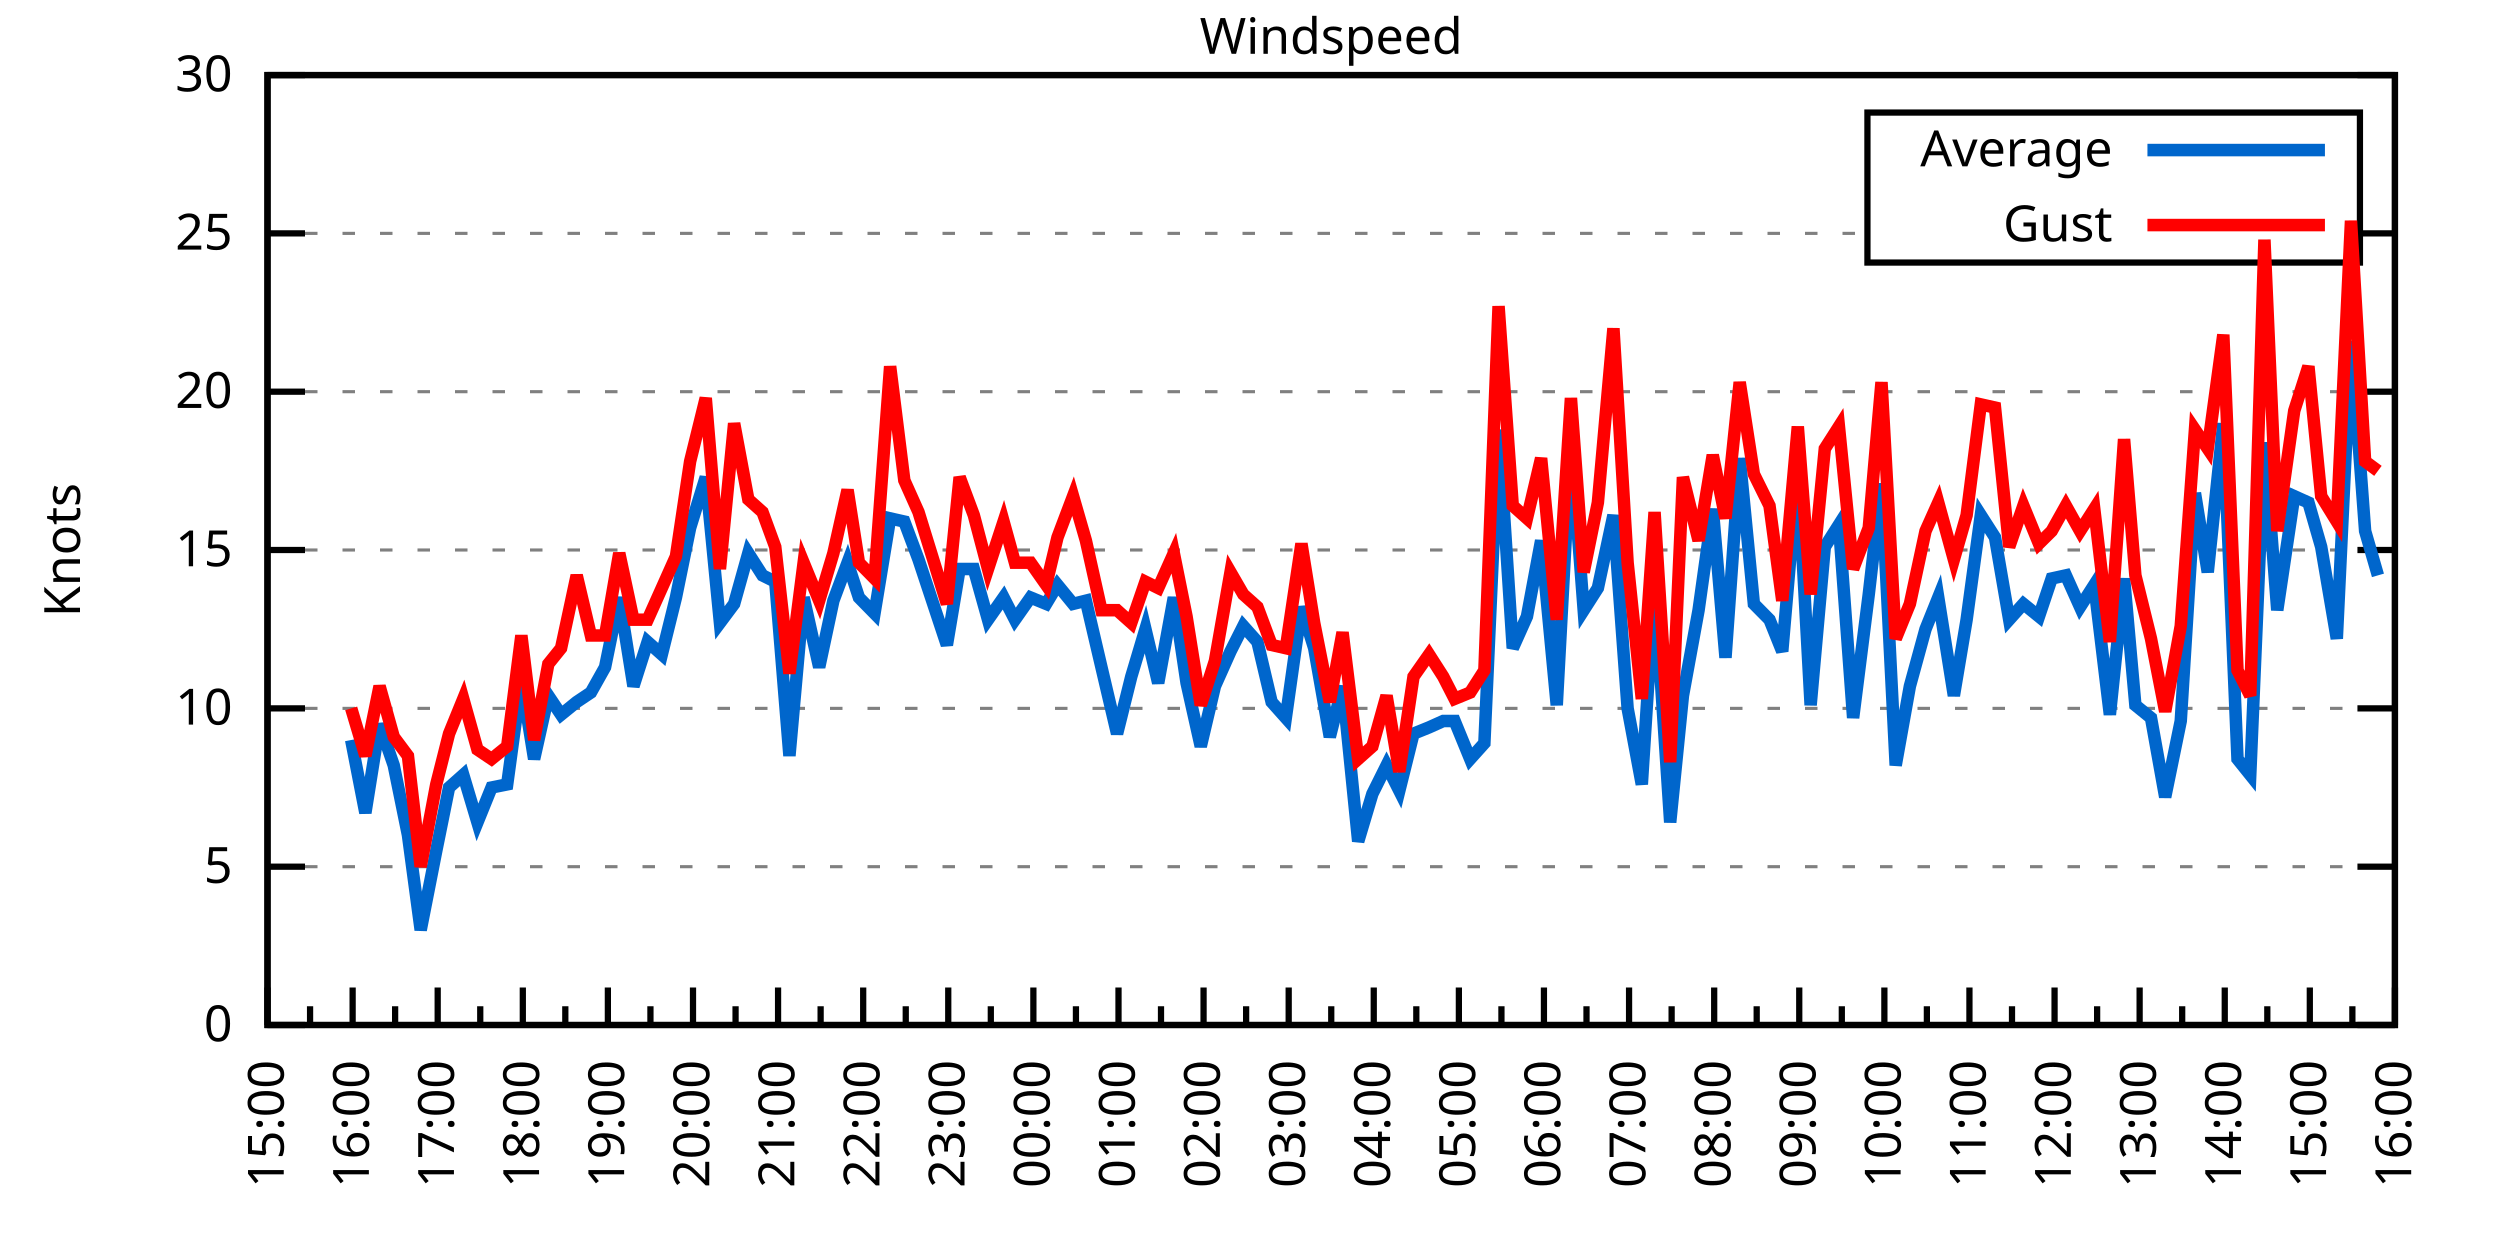
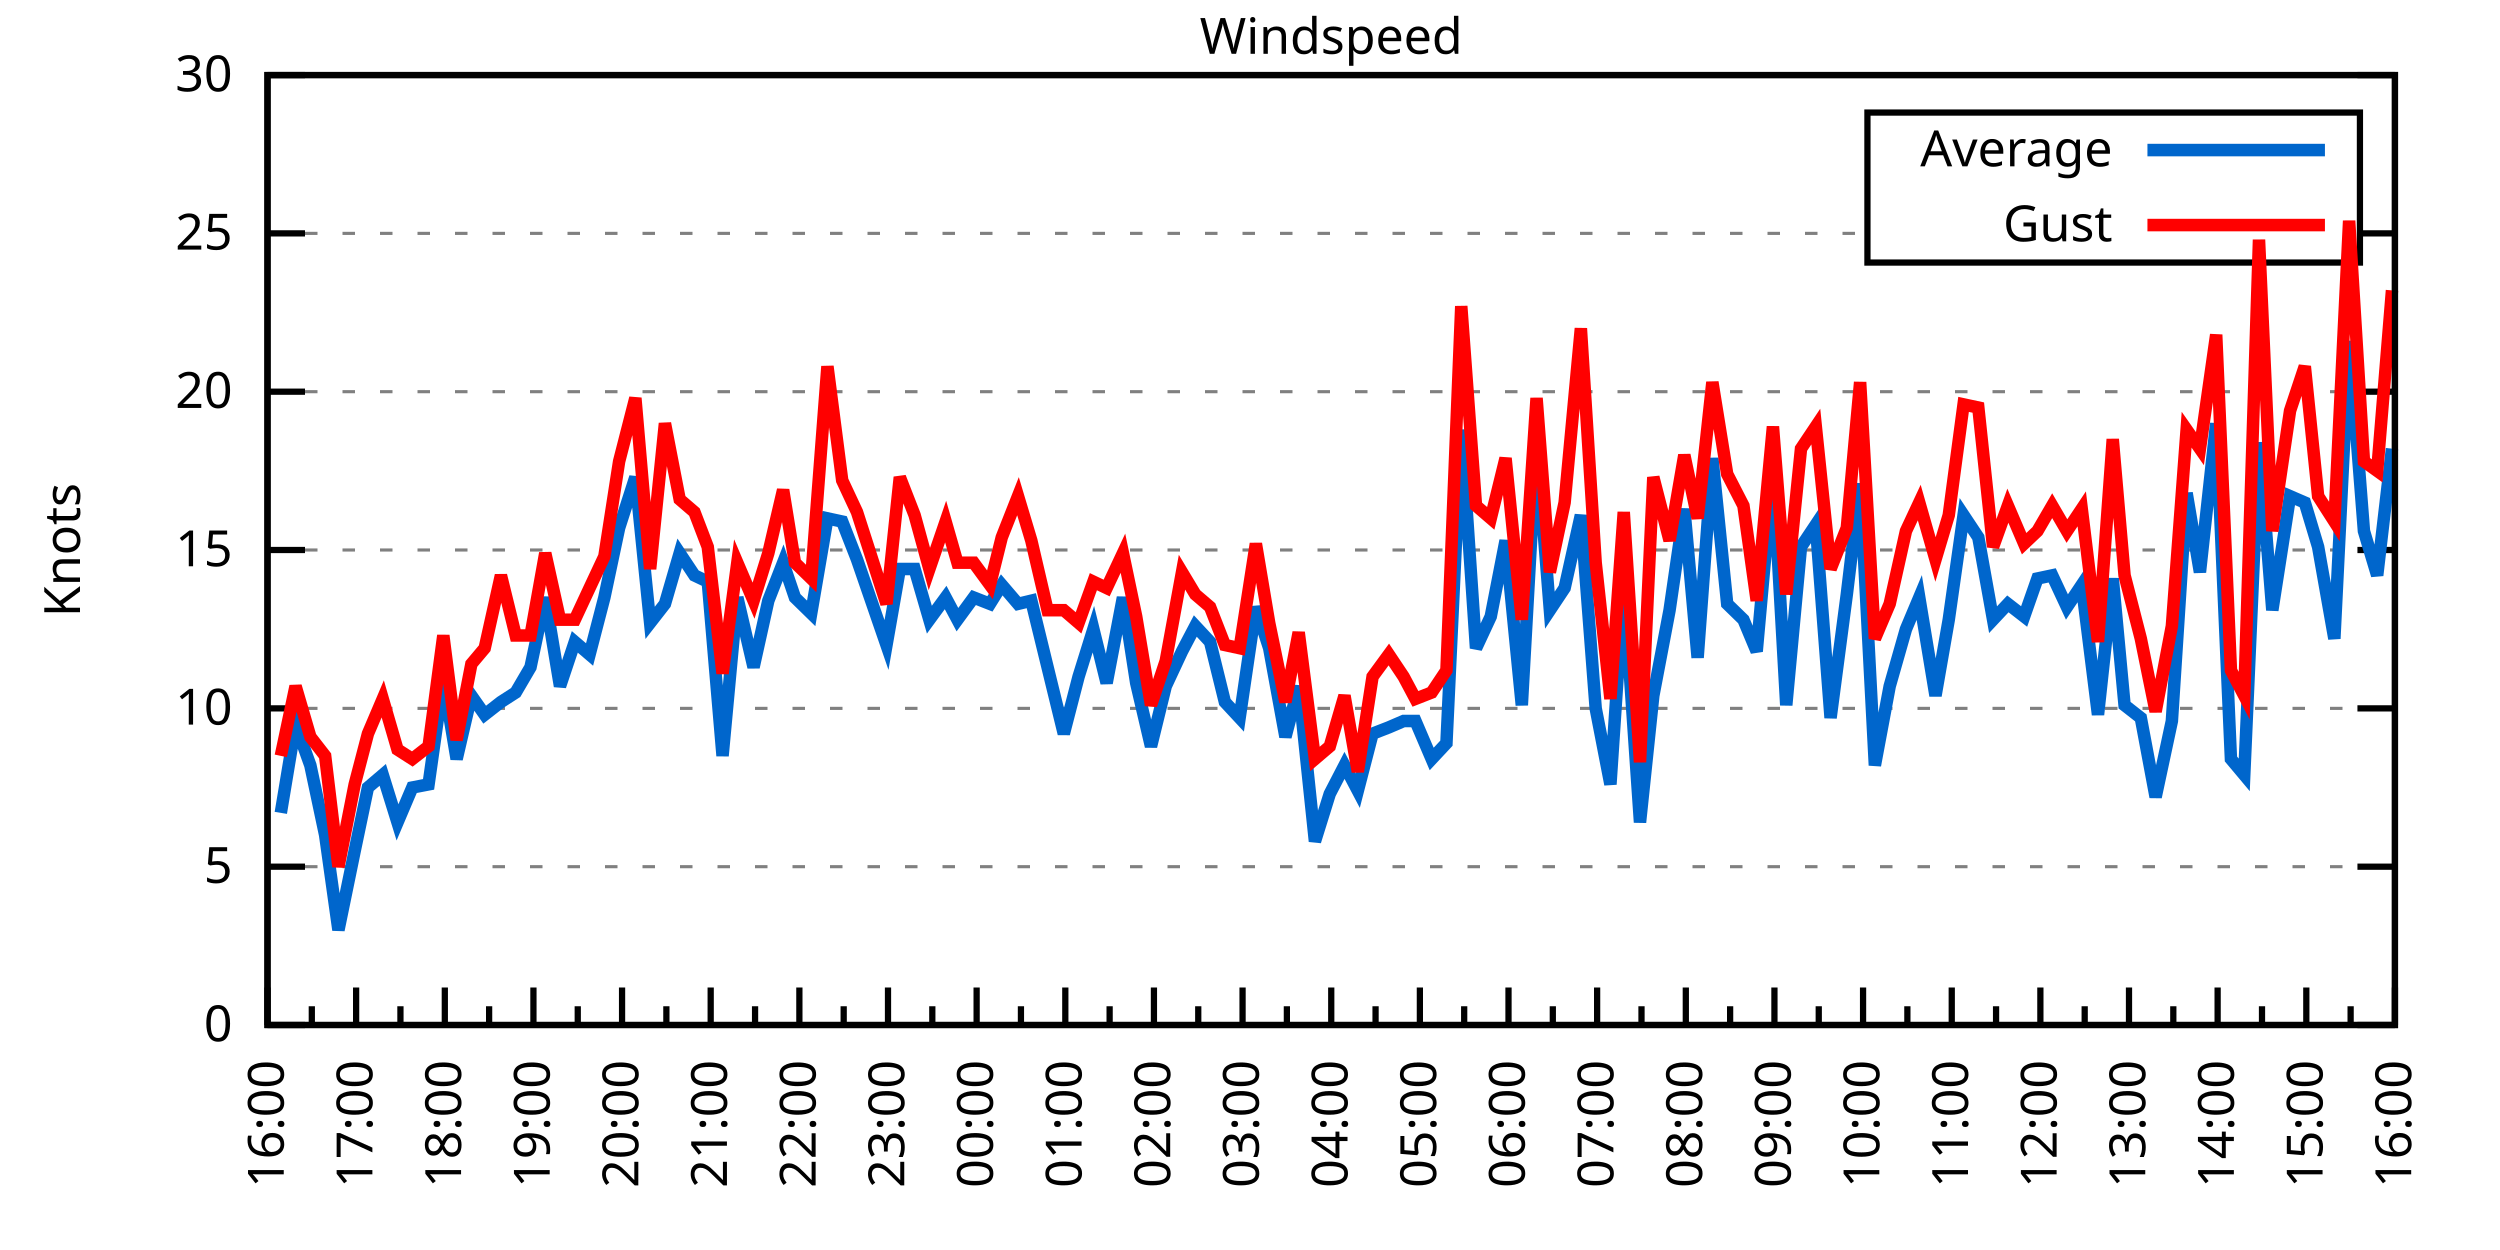
<svg xmlns="http://www.w3.org/2000/svg" xmlns:xlink="http://www.w3.org/1999/xlink" width="400" height="200" viewBox="0 0 400 200">
  <g id="gnuplot_canvas">
    <rect x="0" y="0" width="400" height="200" fill="none" />
    <defs>
      <circle id="gpDot" r="0.5" stroke-width="0.5" stroke="currentColor" />
      <path id="gpPt0" stroke-width="0.333" stroke="currentColor" d="M-1,0 h2 M0,-1 v2" />
      <path id="gpPt1" stroke-width="0.333" stroke="currentColor" d="M-1,-1 L1,1 M1,-1 L-1,1" />
      <path id="gpPt2" stroke-width="0.333" stroke="currentColor" d="M-1,0 L1,0 M0,-1 L0,1 M-1,-1 L1,1 M-1,1 L1,-1" />
      <rect id="gpPt3" stroke-width="0.333" stroke="currentColor" x="-1" y="-1" width="2" height="2" />
      <rect id="gpPt4" stroke-width="0.333" stroke="currentColor" fill="currentColor" x="-1" y="-1" width="2" height="2" />
      <circle id="gpPt5" stroke-width="0.333" stroke="currentColor" cx="0" cy="0" r="1" />
      <use xlink:href="#gpPt5" id="gpPt6" fill="currentColor" stroke="none" />
      <path id="gpPt7" stroke-width="0.333" stroke="currentColor" d="M0,-1.33 L-1.33,0.67 L1.33,0.67 z" />
      <use xlink:href="#gpPt7" id="gpPt8" fill="currentColor" stroke="none" />
      <use xlink:href="#gpPt7" id="gpPt9" stroke="currentColor" transform="rotate(180)" />
      <use xlink:href="#gpPt9" id="gpPt10" fill="currentColor" stroke="none" />
      <use xlink:href="#gpPt3" id="gpPt11" stroke="currentColor" transform="rotate(45)" />
      <use xlink:href="#gpPt11" id="gpPt12" fill="currentColor" stroke="none" />
      <path id="gpPt13" stroke-width="0.333" stroke="currentColor" d="M0,1.330 L1.265,0.411 L0.782,-1.067 L-0.782,-1.076 L-1.265,0.411 z" />
      <use xlink:href="#gpPt13" id="gpPt14" fill="currentColor" stroke="none" />
      <filter id="textbox" filterUnits="objectBoundingBox" x="0" y="0" height="1" width="1">
        <feFlood flood-color="white" flood-opacity="1" result="bgnd" />
        <feComposite in="SourceGraphic" in2="bgnd" operator="atop" />
      </filter>
      <filter id="greybox" filterUnits="objectBoundingBox" x="0" y="0" height="1" width="1">
        <feFlood flood-color="lightgrey" flood-opacity="1" result="grey" />
        <feComposite in="SourceGraphic" in2="grey" operator="atop" />
      </filter>
    </defs>
    <g fill="none" color="white" stroke="currentColor" stroke-width="1.00" stroke-linecap="butt" stroke-linejoin="miter">
</g>
    <g fill="none" color="black" stroke="currentColor" stroke-width="1.00" stroke-linecap="butt" stroke-linejoin="miter">
      <g stroke="none" shape-rendering="crispEdges">
        <polygon fill="rgb(255, 255, 255)" points="42.80,164.00 383.18,164.00 383.18,12.02 42.80,12.02 " />
      </g>
    </g>
    <g fill="none" color="black" stroke="currentColor" stroke-width="1.00" stroke-linecap="butt" stroke-linejoin="miter">
</g>
    <g fill="none" color="black" stroke="black" stroke-width="0.50" stroke-linecap="butt" stroke-linejoin="miter">
</g>
    <g fill="none" color="gray" stroke="currentColor" stroke-width="0.50" stroke-linecap="butt" stroke-linejoin="miter">
      <path stroke="gray" stroke-dasharray="2,4" class="gridline" d="M42.80,164.00 L383.19,164.00  " />
    </g>
    <g fill="none" color="gray" stroke="gray" stroke-width="1.00" stroke-linecap="butt" stroke-linejoin="miter">
</g>
    <g fill="none" color="black" stroke="currentColor" stroke-width="1.00" stroke-linecap="butt" stroke-linejoin="miter">
      <path stroke="black" d="M42.80,164.00 L48.80,164.00 M383.19,164.00 L377.19,164.00  " />
      <g transform="translate(37.20,166.60)" stroke="none" fill="black" font-family="Sans" font-size="8.00" text-anchor="end">
        <text>
          <tspan font-family="Sans"> 0</tspan>
        </text>
      </g>
    </g>
    <g fill="none" color="black" stroke="currentColor" stroke-width="1.00" stroke-linecap="butt" stroke-linejoin="miter">
</g>
    <g fill="none" color="black" stroke="black" stroke-width="0.50" stroke-linecap="butt" stroke-linejoin="miter">
</g>
    <g fill="none" color="gray" stroke="currentColor" stroke-width="0.50" stroke-linecap="butt" stroke-linejoin="miter">
      <path stroke="gray" stroke-dasharray="2,4" class="gridline" d="M42.80,138.67 L383.19,138.67  " />
    </g>
    <g fill="none" color="gray" stroke="gray" stroke-width="1.00" stroke-linecap="butt" stroke-linejoin="miter">
</g>
    <g fill="none" color="black" stroke="currentColor" stroke-width="1.00" stroke-linecap="butt" stroke-linejoin="miter">
      <path stroke="black" d="M42.80,138.67 L48.80,138.67 M383.19,138.67 L377.19,138.67  " />
      <g transform="translate(37.20,141.27)" stroke="none" fill="black" font-family="Sans" font-size="8.00" text-anchor="end">
        <text>
          <tspan font-family="Sans"> 5</tspan>
        </text>
      </g>
    </g>
    <g fill="none" color="black" stroke="currentColor" stroke-width="1.00" stroke-linecap="butt" stroke-linejoin="miter">
</g>
    <g fill="none" color="black" stroke="black" stroke-width="0.50" stroke-linecap="butt" stroke-linejoin="miter">
</g>
    <g fill="none" color="gray" stroke="currentColor" stroke-width="0.50" stroke-linecap="butt" stroke-linejoin="miter">
      <path stroke="gray" stroke-dasharray="2,4" class="gridline" d="M42.80,113.34 L383.19,113.34  " />
    </g>
    <g fill="none" color="gray" stroke="gray" stroke-width="1.00" stroke-linecap="butt" stroke-linejoin="miter">
</g>
    <g fill="none" color="black" stroke="currentColor" stroke-width="1.00" stroke-linecap="butt" stroke-linejoin="miter">
      <path stroke="black" d="M42.80,113.34 L48.80,113.34 M383.19,113.34 L377.19,113.34  " />
      <g transform="translate(37.20,115.94)" stroke="none" fill="black" font-family="Sans" font-size="8.00" text-anchor="end">
        <text>
          <tspan font-family="Sans"> 10</tspan>
        </text>
      </g>
    </g>
    <g fill="none" color="black" stroke="currentColor" stroke-width="1.00" stroke-linecap="butt" stroke-linejoin="miter">
</g>
    <g fill="none" color="black" stroke="black" stroke-width="0.50" stroke-linecap="butt" stroke-linejoin="miter">
</g>
    <g fill="none" color="gray" stroke="currentColor" stroke-width="0.50" stroke-linecap="butt" stroke-linejoin="miter">
      <path stroke="gray" stroke-dasharray="2,4" class="gridline" d="M42.80,88.00 L383.19,88.00  " />
    </g>
    <g fill="none" color="gray" stroke="gray" stroke-width="1.00" stroke-linecap="butt" stroke-linejoin="miter">
</g>
    <g fill="none" color="black" stroke="currentColor" stroke-width="1.00" stroke-linecap="butt" stroke-linejoin="miter">
      <path stroke="black" d="M42.80,88.00 L48.80,88.00 M383.19,88.00 L377.19,88.00  " />
      <g transform="translate(37.20,90.60)" stroke="none" fill="black" font-family="Sans" font-size="8.00" text-anchor="end">
        <text>
          <tspan font-family="Sans"> 15</tspan>
        </text>
      </g>
    </g>
    <g fill="none" color="black" stroke="currentColor" stroke-width="1.00" stroke-linecap="butt" stroke-linejoin="miter">
</g>
    <g fill="none" color="black" stroke="black" stroke-width="0.50" stroke-linecap="butt" stroke-linejoin="miter">
</g>
    <g fill="none" color="gray" stroke="currentColor" stroke-width="0.50" stroke-linecap="butt" stroke-linejoin="miter">
      <path stroke="gray" stroke-dasharray="2,4" class="gridline" d="M42.80,62.67 L383.19,62.67  " />
    </g>
    <g fill="none" color="gray" stroke="gray" stroke-width="1.00" stroke-linecap="butt" stroke-linejoin="miter">
</g>
    <g fill="none" color="black" stroke="currentColor" stroke-width="1.00" stroke-linecap="butt" stroke-linejoin="miter">
      <path stroke="black" d="M42.80,62.67 L48.80,62.67 M383.19,62.67 L377.19,62.67  " />
      <g transform="translate(37.20,65.27)" stroke="none" fill="black" font-family="Sans" font-size="8.00" text-anchor="end">
        <text>
          <tspan font-family="Sans"> 20</tspan>
        </text>
      </g>
    </g>
    <g fill="none" color="black" stroke="currentColor" stroke-width="1.00" stroke-linecap="butt" stroke-linejoin="miter">
</g>
    <g fill="none" color="black" stroke="black" stroke-width="0.50" stroke-linecap="butt" stroke-linejoin="miter">
</g>
    <g fill="none" color="gray" stroke="currentColor" stroke-width="0.50" stroke-linecap="butt" stroke-linejoin="miter">
      <path stroke="gray" stroke-dasharray="2,4" class="gridline" d="M42.80,37.34 L298.79,37.34 M377.59,37.34 L383.19,37.34  " />
    </g>
    <g fill="none" color="gray" stroke="gray" stroke-width="1.00" stroke-linecap="butt" stroke-linejoin="miter">
</g>
    <g fill="none" color="black" stroke="currentColor" stroke-width="1.00" stroke-linecap="butt" stroke-linejoin="miter">
      <path stroke="black" d="M42.80,37.34 L48.80,37.34 M383.19,37.34 L377.19,37.34  " />
      <g transform="translate(37.20,39.94)" stroke="none" fill="black" font-family="Sans" font-size="8.00" text-anchor="end">
        <text>
          <tspan font-family="Sans"> 25</tspan>
        </text>
      </g>
    </g>
    <g fill="none" color="black" stroke="currentColor" stroke-width="1.00" stroke-linecap="butt" stroke-linejoin="miter">
</g>
    <g fill="none" color="black" stroke="black" stroke-width="0.50" stroke-linecap="butt" stroke-linejoin="miter">
</g>
    <g fill="none" color="gray" stroke="currentColor" stroke-width="0.50" stroke-linecap="butt" stroke-linejoin="miter">
      <path stroke="gray" stroke-dasharray="2,4" class="gridline" d="M42.80,12.01 L383.19,12.01  " />
    </g>
    <g fill="none" color="gray" stroke="gray" stroke-width="1.00" stroke-linecap="butt" stroke-linejoin="miter">
</g>
    <g fill="none" color="black" stroke="currentColor" stroke-width="1.00" stroke-linecap="butt" stroke-linejoin="miter">
      <path stroke="black" d="M42.80,12.01 L48.80,12.01 M383.19,12.01 L377.19,12.01  " />
      <g transform="translate(37.20,14.61)" stroke="none" fill="black" font-family="Sans" font-size="8.00" text-anchor="end">
        <text>
          <tspan font-family="Sans"> 30</tspan>
        </text>
      </g>
    </g>
    <g fill="none" color="black" stroke="currentColor" stroke-width="1.00" stroke-linecap="butt" stroke-linejoin="miter">
      <path stroke="black" d="M42.80,164.00 L42.80,158.00  " />
      <g transform="translate(45.40,169.60) rotate(270)" stroke="none" fill="black" font-family="Sans" font-size="8.00" text-anchor="end">
        <text>
+           <tspan font-family="Sans">16:00</tspan>
+         </text>
+       </g>
+     </g>
+     <g fill="none" color="black" stroke="currentColor" stroke-width="1.00" stroke-linecap="butt" stroke-linejoin="miter">
+       <path stroke="black" d="M49.89,164.00 L49.89,161.00 M56.98,164.00 L56.98,158.00  " />
+       <g transform="translate(59.58,169.60) rotate(270)" stroke="none" fill="black" font-family="Sans" font-size="8.00" text-anchor="end">
+         <text>
+           <tspan font-family="Sans">17:00</tspan>
+         </text>
+       </g>
+     </g>
+     <g fill="none" color="black" stroke="currentColor" stroke-width="1.00" stroke-linecap="butt" stroke-linejoin="miter">
+       <path stroke="black" d="M64.07,164.00 L64.07,161.00 M71.17,164.00 L71.17,158.00  " />
+       <g transform="translate(73.77,169.60) rotate(270)" stroke="none" fill="black" font-family="Sans" font-size="8.00" text-anchor="end">
+         <text>
+           <tspan font-family="Sans">18:00</tspan>
+         </text>
+       </g>
+     </g>
+     <g fill="none" color="black" stroke="currentColor" stroke-width="1.00" stroke-linecap="butt" stroke-linejoin="miter">
+       <path stroke="black" d="M78.26,164.00 L78.26,161.00 M85.35,164.00 L85.35,158.00  " />
+       <g transform="translate(87.95,169.60) rotate(270)" stroke="none" fill="black" font-family="Sans" font-size="8.00" text-anchor="end">
+         <text>
+           <tspan font-family="Sans">19:00</tspan>
+         </text>
+       </g>
+     </g>
+     <g fill="none" color="black" stroke="currentColor" stroke-width="1.00" stroke-linecap="butt" stroke-linejoin="miter">
+       <path stroke="black" d="M92.44,164.00 L92.44,161.00 M99.53,164.00 L99.53,158.00  " />
+       <g transform="translate(102.13,169.60) rotate(270)" stroke="none" fill="black" font-family="Sans" font-size="8.00" text-anchor="end">
+         <text>
+           <tspan font-family="Sans">20:00</tspan>
+         </text>
+       </g>
+     </g>
+     <g fill="none" color="black" stroke="currentColor" stroke-width="1.00" stroke-linecap="butt" stroke-linejoin="miter">
+       <path stroke="black" d="M106.62,164.00 L106.62,161.00 M113.71,164.00 L113.71,158.00  " />
+       <g transform="translate(116.31,169.60) rotate(270)" stroke="none" fill="black" font-family="Sans" font-size="8.00" text-anchor="end">
+         <text>
+           <tspan font-family="Sans">21:00</tspan>
+         </text>
+       </g>
+     </g>
+     <g fill="none" color="black" stroke="currentColor" stroke-width="1.00" stroke-linecap="butt" stroke-linejoin="miter">
+       <path stroke="black" d="M120.81,164.00 L120.81,161.00 M127.90,164.00 L127.90,158.00  " />
+       <g transform="translate(130.50,169.60) rotate(270)" stroke="none" fill="black" font-family="Sans" font-size="8.00" text-anchor="end">
+         <text>
+           <tspan font-family="Sans">22:00</tspan>
+         </text>
+       </g>
+     </g>
+     <g fill="none" color="black" stroke="currentColor" stroke-width="1.00" stroke-linecap="butt" stroke-linejoin="miter">
+       <path stroke="black" d="M134.99,164.00 L134.99,161.00 M142.08,164.00 L142.08,158.00  " />
+       <g transform="translate(144.68,169.60) rotate(270)" stroke="none" fill="black" font-family="Sans" font-size="8.00" text-anchor="end">
+         <text>
+           <tspan font-family="Sans">23:00</tspan>
+         </text>
+       </g>
+     </g>
+     <g fill="none" color="black" stroke="currentColor" stroke-width="1.00" stroke-linecap="butt" stroke-linejoin="miter">
+       <path stroke="black" d="M149.17,164.00 L149.17,161.00 M156.26,164.00 L156.26,158.00  " />
+       <g transform="translate(158.86,169.60) rotate(270)" stroke="none" fill="black" font-family="Sans" font-size="8.00" text-anchor="end">
+         <text>
+           <tspan font-family="Sans">00:00</tspan>
+         </text>
+       </g>
+     </g>
+     <g fill="none" color="black" stroke="currentColor" stroke-width="1.00" stroke-linecap="butt" stroke-linejoin="miter">
+       <path stroke="black" d="M163.35,164.00 L163.35,161.00 M170.45,164.00 L170.45,158.00  " />
+       <g transform="translate(173.05,169.60) rotate(270)" stroke="none" fill="black" font-family="Sans" font-size="8.00" text-anchor="end">
+         <text>
+           <tspan font-family="Sans">01:00</tspan>
+         </text>
+       </g>
+     </g>
+     <g fill="none" color="black" stroke="currentColor" stroke-width="1.00" stroke-linecap="butt" stroke-linejoin="miter">
+       <path stroke="black" d="M177.54,164.00 L177.54,161.00 M184.63,164.00 L184.63,158.00  " />
+       <g transform="translate(187.23,169.60) rotate(270)" stroke="none" fill="black" font-family="Sans" font-size="8.00" text-anchor="end">
+         <text>
+           <tspan font-family="Sans">02:00</tspan>
+         </text>
+       </g>
+     </g>
+     <g fill="none" color="black" stroke="currentColor" stroke-width="1.00" stroke-linecap="butt" stroke-linejoin="miter">
+       <path stroke="black" d="M191.72,164.00 L191.72,161.00 M198.81,164.00 L198.81,158.00  " />
+       <g transform="translate(201.41,169.60) rotate(270)" stroke="none" fill="black" font-family="Sans" font-size="8.00" text-anchor="end">
+         <text>
+           <tspan font-family="Sans">03:00</tspan>
+         </text>
+       </g>
+     </g>
+     <g fill="none" color="black" stroke="currentColor" stroke-width="1.00" stroke-linecap="butt" stroke-linejoin="miter">
+       <path stroke="black" d="M205.90,164.00 L205.90,161.00 M213.00,164.00 L213.00,158.00  " />
+       <g transform="translate(215.60,169.60) rotate(270)" stroke="none" fill="black" font-family="Sans" font-size="8.00" text-anchor="end">
+         <text>
+           <tspan font-family="Sans">04:00</tspan>
+         </text>
+       </g>
+     </g>
+     <g fill="none" color="black" stroke="currentColor" stroke-width="1.00" stroke-linecap="butt" stroke-linejoin="miter">
+       <path stroke="black" d="M220.09,164.00 L220.09,161.00 M227.18,164.00 L227.18,158.00  " />
+       <g transform="translate(229.78,169.60) rotate(270)" stroke="none" fill="black" font-family="Sans" font-size="8.00" text-anchor="end">
+         <text>
+           <tspan font-family="Sans">05:00</tspan>
+         </text>
+       </g>
+     </g>
+     <g fill="none" color="black" stroke="currentColor" stroke-width="1.00" stroke-linecap="butt" stroke-linejoin="miter">
+       <path stroke="black" d="M234.27,164.00 L234.27,161.00 M241.36,164.00 L241.36,158.00  " />
+       <g transform="translate(243.96,169.60) rotate(270)" stroke="none" fill="black" font-family="Sans" font-size="8.00" text-anchor="end">
+         <text>
+           <tspan font-family="Sans">06:00</tspan>
+         </text>
+       </g>
+     </g>
+     <g fill="none" color="black" stroke="currentColor" stroke-width="1.00" stroke-linecap="butt" stroke-linejoin="miter">
+       <path stroke="black" d="M248.45,164.00 L248.45,161.00 M255.54,164.00 L255.54,158.00  " />
+       <g transform="translate(258.14,169.60) rotate(270)" stroke="none" fill="black" font-family="Sans" font-size="8.00" text-anchor="end">
+         <text>
+           <tspan font-family="Sans">07:00</tspan>
+         </text>
+       </g>
+     </g>
+     <g fill="none" color="black" stroke="currentColor" stroke-width="1.00" stroke-linecap="butt" stroke-linejoin="miter">
+       <path stroke="black" d="M262.64,164.00 L262.64,161.00 M269.73,164.00 L269.73,158.00  " />
+       <g transform="translate(272.33,169.60) rotate(270)" stroke="none" fill="black" font-family="Sans" font-size="8.00" text-anchor="end">
+         <text>
+           <tspan font-family="Sans">08:00</tspan>
+         </text>
+       </g>
+     </g>
+     <g fill="none" color="black" stroke="currentColor" stroke-width="1.00" stroke-linecap="butt" stroke-linejoin="miter">
+       <path stroke="black" d="M276.82,164.00 L276.82,161.00 M283.91,164.00 L283.91,158.00  " />
+       <g transform="translate(286.51,169.60) rotate(270)" stroke="none" fill="black" font-family="Sans" font-size="8.00" text-anchor="end">
+         <text>
+           <tspan font-family="Sans">09:00</tspan>
+         </text>
+       </g>
+     </g>
+     <g fill="none" color="black" stroke="currentColor" stroke-width="1.00" stroke-linecap="butt" stroke-linejoin="miter">
+       <path stroke="black" d="M291.00,164.00 L291.00,161.00 M298.09,164.00 L298.09,158.00  " />
+       <g transform="translate(300.69,169.60) rotate(270)" stroke="none" fill="black" font-family="Sans" font-size="8.00" text-anchor="end">
+         <text>
+           <tspan font-family="Sans">10:00</tspan>
+         </text>
+       </g>
+     </g>
+     <g fill="none" color="black" stroke="currentColor" stroke-width="1.00" stroke-linecap="butt" stroke-linejoin="miter">
+       <path stroke="black" d="M305.18,164.00 L305.18,161.00 M312.28,164.00 L312.28,158.00  " />
+       <g transform="translate(314.88,169.60) rotate(270)" stroke="none" fill="black" font-family="Sans" font-size="8.00" text-anchor="end">
+         <text>
+           <tspan font-family="Sans">11:00</tspan>
+         </text>
+       </g>
+     </g>
+     <g fill="none" color="black" stroke="currentColor" stroke-width="1.00" stroke-linecap="butt" stroke-linejoin="miter">
+       <path stroke="black" d="M319.37,164.00 L319.37,161.00 M326.46,164.00 L326.46,158.00  " />
+       <g transform="translate(329.06,169.60) rotate(270)" stroke="none" fill="black" font-family="Sans" font-size="8.00" text-anchor="end">
+         <text>
+           <tspan font-family="Sans">12:00</tspan>
+         </text>
+       </g>
+     </g>
+     <g fill="none" color="black" stroke="currentColor" stroke-width="1.00" stroke-linecap="butt" stroke-linejoin="miter">
+       <path stroke="black" d="M333.55,164.00 L333.55,161.00 M340.64,164.00 L340.64,158.00  " />
+       <g transform="translate(343.24,169.60) rotate(270)" stroke="none" fill="black" font-family="Sans" font-size="8.00" text-anchor="end">
+         <text>
+           <tspan font-family="Sans">13:00</tspan>
+         </text>
+       </g>
+     </g>
+     <g fill="none" color="black" stroke="currentColor" stroke-width="1.00" stroke-linecap="butt" stroke-linejoin="miter">
+       <path stroke="black" d="M347.73,164.00 L347.73,161.00 M354.82,164.00 L354.82,158.00  " />
+       <g transform="translate(357.42,169.60) rotate(270)" stroke="none" fill="black" font-family="Sans" font-size="8.00" text-anchor="end">
+         <text>
+           <tspan font-family="Sans">14:00</tspan>
+         </text>
+       </g>
+     </g>
+     <g fill="none" color="black" stroke="currentColor" stroke-width="1.00" stroke-linecap="butt" stroke-linejoin="miter">
+       <path stroke="black" d="M361.92,164.00 L361.92,161.00 M369.01,164.00 L369.01,158.00  " />
+       <g transform="translate(371.61,169.60) rotate(270)" stroke="none" fill="black" font-family="Sans" font-size="8.00" text-anchor="end">
+         <text>
          <tspan font-family="Sans">15:00</tspan>
        </text>
      </g>
    </g>
    <g fill="none" color="black" stroke="currentColor" stroke-width="1.00" stroke-linecap="butt" stroke-linejoin="miter">
-       <path stroke="black" d="M49.61,164.00 L49.61,161.00 M56.42,164.00 L56.42,158.00  " />
-       <g transform="translate(59.02,169.60) rotate(270)" stroke="none" fill="black" font-family="Sans" font-size="8.00" text-anchor="end">
-         <text>
-           <tspan font-family="Sans">16:00</tspan>
-         </text>
-       </g>
-     </g>
-     <g fill="none" color="black" stroke="currentColor" stroke-width="1.00" stroke-linecap="butt" stroke-linejoin="miter">
-       <path stroke="black" d="M63.22,164.00 L63.22,161.00 M70.03,164.00 L70.03,158.00  " />
-       <g transform="translate(72.63,169.60) rotate(270)" stroke="none" fill="black" font-family="Sans" font-size="8.00" text-anchor="end">
-         <text>
-           <tspan font-family="Sans">17:00</tspan>
-         </text>
-       </g>
-     </g>
-     <g fill="none" color="black" stroke="currentColor" stroke-width="1.00" stroke-linecap="butt" stroke-linejoin="miter">
-       <path stroke="black" d="M76.84,164.00 L76.84,161.00 M83.65,164.00 L83.65,158.00  " />
-       <g transform="translate(86.25,169.60) rotate(270)" stroke="none" fill="black" font-family="Sans" font-size="8.00" text-anchor="end">
-         <text>
-           <tspan font-family="Sans">18:00</tspan>
-         </text>
-       </g>
-     </g>
-     <g fill="none" color="black" stroke="currentColor" stroke-width="1.00" stroke-linecap="butt" stroke-linejoin="miter">
-       <path stroke="black" d="M90.45,164.00 L90.45,161.00 M97.26,164.00 L97.26,158.00  " />
-       <g transform="translate(99.86,169.60) rotate(270)" stroke="none" fill="black" font-family="Sans" font-size="8.00" text-anchor="end">
-         <text>
-           <tspan font-family="Sans">19:00</tspan>
-         </text>
-       </g>
-     </g>
-     <g fill="none" color="black" stroke="currentColor" stroke-width="1.00" stroke-linecap="butt" stroke-linejoin="miter">
-       <path stroke="black" d="M104.07,164.00 L104.07,161.00 M110.88,164.00 L110.88,158.00  " />
-       <g transform="translate(113.48,169.60) rotate(270)" stroke="none" fill="black" font-family="Sans" font-size="8.00" text-anchor="end">
-         <text>
-           <tspan font-family="Sans">20:00</tspan>
-         </text>
-       </g>
-     </g>
-     <g fill="none" color="black" stroke="currentColor" stroke-width="1.00" stroke-linecap="butt" stroke-linejoin="miter">
-       <path stroke="black" d="M117.69,164.00 L117.69,161.00 M124.49,164.00 L124.49,158.00  " />
-       <g transform="translate(127.09,169.60) rotate(270)" stroke="none" fill="black" font-family="Sans" font-size="8.00" text-anchor="end">
-         <text>
-           <tspan font-family="Sans">21:00</tspan>
-         </text>
-       </g>
-     </g>
-     <g fill="none" color="black" stroke="currentColor" stroke-width="1.00" stroke-linecap="butt" stroke-linejoin="miter">
-       <path stroke="black" d="M131.30,164.00 L131.30,161.00 M138.11,164.00 L138.11,158.00  " />
-       <g transform="translate(140.71,169.60) rotate(270)" stroke="none" fill="black" font-family="Sans" font-size="8.00" text-anchor="end">
-         <text>
-           <tspan font-family="Sans">22:00</tspan>
-         </text>
-       </g>
-     </g>
-     <g fill="none" color="black" stroke="currentColor" stroke-width="1.00" stroke-linecap="butt" stroke-linejoin="miter">
-       <path stroke="black" d="M144.92,164.00 L144.92,161.00 M151.72,164.00 L151.72,158.00  " />
-       <g transform="translate(154.32,169.60) rotate(270)" stroke="none" fill="black" font-family="Sans" font-size="8.00" text-anchor="end">
-         <text>
-           <tspan font-family="Sans">23:00</tspan>
-         </text>
-       </g>
-     </g>
-     <g fill="none" color="black" stroke="currentColor" stroke-width="1.00" stroke-linecap="butt" stroke-linejoin="miter">
-       <path stroke="black" d="M158.53,164.00 L158.53,161.00 M165.34,164.00 L165.34,158.00  " />
-       <g transform="translate(167.94,169.60) rotate(270)" stroke="none" fill="black" font-family="Sans" font-size="8.00" text-anchor="end">
-         <text>
-           <tspan font-family="Sans">00:00</tspan>
-         </text>
-       </g>
-     </g>
-     <g fill="none" color="black" stroke="currentColor" stroke-width="1.00" stroke-linecap="butt" stroke-linejoin="miter">
-       <path stroke="black" d="M172.15,164.00 L172.15,161.00 M178.96,164.00 L178.96,158.00  " />
-       <g transform="translate(181.56,169.60) rotate(270)" stroke="none" fill="black" font-family="Sans" font-size="8.00" text-anchor="end">
-         <text>
-           <tspan font-family="Sans">01:00</tspan>
-         </text>
-       </g>
-     </g>
-     <g fill="none" color="black" stroke="currentColor" stroke-width="1.00" stroke-linecap="butt" stroke-linejoin="miter">
-       <path stroke="black" d="M185.76,164.00 L185.76,161.00 M192.57,164.00 L192.57,158.00  " />
-       <g transform="translate(195.17,169.60) rotate(270)" stroke="none" fill="black" font-family="Sans" font-size="8.00" text-anchor="end">
-         <text>
-           <tspan font-family="Sans">02:00</tspan>
-         </text>
-       </g>
-     </g>
-     <g fill="none" color="black" stroke="currentColor" stroke-width="1.00" stroke-linecap="butt" stroke-linejoin="miter">
-       <path stroke="black" d="M199.38,164.00 L199.38,161.00 M206.19,164.00 L206.19,158.00  " />
-       <g transform="translate(208.79,169.60) rotate(270)" stroke="none" fill="black" font-family="Sans" font-size="8.00" text-anchor="end">
-         <text>
-           <tspan font-family="Sans">03:00</tspan>
-         </text>
-       </g>
-     </g>
-     <g fill="none" color="black" stroke="currentColor" stroke-width="1.00" stroke-linecap="butt" stroke-linejoin="miter">
-       <path stroke="black" d="M213.00,164.00 L213.00,161.00 M219.80,164.00 L219.80,158.00  " />
-       <g transform="translate(222.40,169.60) rotate(270)" stroke="none" fill="black" font-family="Sans" font-size="8.00" text-anchor="end">
-         <text>
-           <tspan font-family="Sans">04:00</tspan>
-         </text>
-       </g>
-     </g>
-     <g fill="none" color="black" stroke="currentColor" stroke-width="1.00" stroke-linecap="butt" stroke-linejoin="miter">
-       <path stroke="black" d="M226.61,164.00 L226.61,161.00 M233.42,164.00 L233.42,158.00  " />
-       <g transform="translate(236.02,169.60) rotate(270)" stroke="none" fill="black" font-family="Sans" font-size="8.00" text-anchor="end">
-         <text>
-           <tspan font-family="Sans">05:00</tspan>
-         </text>
-       </g>
-     </g>
-     <g fill="none" color="black" stroke="currentColor" stroke-width="1.00" stroke-linecap="butt" stroke-linejoin="miter">
-       <path stroke="black" d="M240.23,164.00 L240.23,161.00 M247.03,164.00 L247.03,158.00  " />
-       <g transform="translate(249.63,169.60) rotate(270)" stroke="none" fill="black" font-family="Sans" font-size="8.00" text-anchor="end">
-         <text>
-           <tspan font-family="Sans">06:00</tspan>
-         </text>
-       </g>
-     </g>
-     <g fill="none" color="black" stroke="currentColor" stroke-width="1.00" stroke-linecap="butt" stroke-linejoin="miter">
-       <path stroke="black" d="M253.84,164.00 L253.84,161.00 M260.65,164.00 L260.65,158.00  " />
-       <g transform="translate(263.25,169.60) rotate(270)" stroke="none" fill="black" font-family="Sans" font-size="8.00" text-anchor="end">
-         <text>
-           <tspan font-family="Sans">07:00</tspan>
-         </text>
-       </g>
-     </g>
-     <g fill="none" color="black" stroke="currentColor" stroke-width="1.00" stroke-linecap="butt" stroke-linejoin="miter">
-       <path stroke="black" d="M267.46,164.00 L267.46,161.00 M274.27,164.00 L274.27,158.00  " />
-       <g transform="translate(276.87,169.60) rotate(270)" stroke="none" fill="black" font-family="Sans" font-size="8.00" text-anchor="end">
-         <text>
-           <tspan font-family="Sans">08:00</tspan>
-         </text>
-       </g>
-     </g>
-     <g fill="none" color="black" stroke="currentColor" stroke-width="1.00" stroke-linecap="butt" stroke-linejoin="miter">
-       <path stroke="black" d="M281.07,164.00 L281.07,161.00 M287.88,164.00 L287.88,158.00  " />
-       <g transform="translate(290.48,169.60) rotate(270)" stroke="none" fill="black" font-family="Sans" font-size="8.00" text-anchor="end">
-         <text>
-           <tspan font-family="Sans">09:00</tspan>
-         </text>
-       </g>
-     </g>
-     <g fill="none" color="black" stroke="currentColor" stroke-width="1.00" stroke-linecap="butt" stroke-linejoin="miter">
-       <path stroke="black" d="M294.69,164.00 L294.69,161.00 M301.50,164.00 L301.50,158.00  " />
-       <g transform="translate(304.10,169.60) rotate(270)" stroke="none" fill="black" font-family="Sans" font-size="8.00" text-anchor="end">
-         <text>
-           <tspan font-family="Sans">10:00</tspan>
-         </text>
-       </g>
-     </g>
-     <g fill="none" color="black" stroke="currentColor" stroke-width="1.00" stroke-linecap="butt" stroke-linejoin="miter">
-       <path stroke="black" d="M308.30,164.00 L308.30,161.00 M315.11,164.00 L315.11,158.00  " />
-       <g transform="translate(317.71,169.60) rotate(270)" stroke="none" fill="black" font-family="Sans" font-size="8.00" text-anchor="end">
-         <text>
-           <tspan font-family="Sans">11:00</tspan>
-         </text>
-       </g>
-     </g>
-     <g fill="none" color="black" stroke="currentColor" stroke-width="1.00" stroke-linecap="butt" stroke-linejoin="miter">
-       <path stroke="black" d="M321.92,164.00 L321.92,161.00 M328.73,164.00 L328.73,158.00  " />
-       <g transform="translate(331.33,169.60) rotate(270)" stroke="none" fill="black" font-family="Sans" font-size="8.00" text-anchor="end">
-         <text>
-           <tspan font-family="Sans">12:00</tspan>
-         </text>
-       </g>
-     </g>
-     <g fill="none" color="black" stroke="currentColor" stroke-width="1.00" stroke-linecap="butt" stroke-linejoin="miter">
-       <path stroke="black" d="M335.54,164.00 L335.54,161.00 M342.34,164.00 L342.34,158.00  " />
-       <g transform="translate(344.94,169.60) rotate(270)" stroke="none" fill="black" font-family="Sans" font-size="8.00" text-anchor="end">
-         <text>
-           <tspan font-family="Sans">13:00</tspan>
-         </text>
-       </g>
-     </g>
-     <g fill="none" color="black" stroke="currentColor" stroke-width="1.00" stroke-linecap="butt" stroke-linejoin="miter">
-       <path stroke="black" d="M349.15,164.00 L349.15,161.00 M355.96,164.00 L355.96,158.00  " />
-       <g transform="translate(358.56,169.60) rotate(270)" stroke="none" fill="black" font-family="Sans" font-size="8.00" text-anchor="end">
-         <text>
-           <tspan font-family="Sans">14:00</tspan>
-         </text>
-       </g>
-     </g>
-     <g fill="none" color="black" stroke="currentColor" stroke-width="1.00" stroke-linecap="butt" stroke-linejoin="miter">
-       <path stroke="black" d="M362.77,164.00 L362.77,161.00 M369.57,164.00 L369.57,158.00  " />
-       <g transform="translate(372.17,169.60) rotate(270)" stroke="none" fill="black" font-family="Sans" font-size="8.00" text-anchor="end">
-         <text>
-           <tspan font-family="Sans">15:00</tspan>
-         </text>
-       </g>
-     </g>
-     <g fill="none" color="black" stroke="currentColor" stroke-width="1.00" stroke-linecap="butt" stroke-linejoin="miter">
-       <path stroke="black" d="M376.38,164.00 L376.38,161.00 M383.19,164.00 L383.19,158.00  " />
+       <path stroke="black" d="M376.10,164.00 L376.10,161.00 M383.19,164.00 L383.19,158.00  " />
      <g transform="translate(385.79,169.60) rotate(270)" stroke="none" fill="black" font-family="Sans" font-size="8.00" text-anchor="end">
        <text>
          <tspan font-family="Sans">16:00</tspan>
        </text>
      </g>
    </g>
    <g fill="none" color="black" stroke="currentColor" stroke-width="1.00" stroke-linecap="butt" stroke-linejoin="miter">
</g>
    <g fill="none" color="black" stroke="currentColor" stroke-width="1.00" stroke-linecap="butt" stroke-linejoin="miter">
      <path stroke="black" d="M42.80,12.01 L42.80,164.00 L383.19,164.00 L383.19,12.01 L42.80,12.01 Z  " />
    </g>
    <g fill="none" color="black" stroke="currentColor" stroke-width="1.00" stroke-linecap="butt" stroke-linejoin="miter">
      <g transform="translate(12.80,88.01) rotate(270)" stroke="none" fill="black" font-family="Sans" font-size="8.00" text-anchor="middle">
        <text>
          <tspan font-family="Sans">Knots</tspan>
        </text>
      </g>
    </g>
    <g fill="none" color="black" stroke="currentColor" stroke-width="1.00" stroke-linecap="butt" stroke-linejoin="miter">
</g>
    <g fill="none" color="black" stroke="currentColor" stroke-width="1.00" stroke-linecap="butt" stroke-linejoin="miter">
      <path stroke="black" d="M298.79,42.01 L298.79,18.01 L377.59,18.01 L377.59,42.01 L298.79,42.01 Z  " />
    </g>
    <g id="Windspeed_plot_1">
      <g fill="none" color="white" stroke="black" stroke-width="2.00" stroke-linecap="butt" stroke-linejoin="miter">
</g>
      <g fill="none" color="black" stroke="currentColor" stroke-width="2.00" stroke-linecap="butt" stroke-linejoin="miter">
        <g transform="translate(337.99,26.61)" stroke="none" fill="black" font-family="Sans" font-size="8.00" text-anchor="end">
          <text>
            <tspan font-family="Sans">Average</tspan>
          </text>
        </g>
      </g>
      <g fill="none" color="black" stroke="currentColor" stroke-width="2.00" stroke-linecap="butt" stroke-linejoin="miter">
-         <path stroke="rgb(  0, 102, 204)" d="M343.59,24.01 L371.99,24.01 M56.19,118.40 L58.46,130.06 L60.73,115.87 L63.00,122.46 L65.27,133.60 L67.31,148.80   L69.80,136.14 L71.85,126.00 L74.12,123.98 L76.39,131.58 L78.65,126.00 L81.15,125.50 L83.42,108.78 L85.46,121.44   L87.73,111.31 L89.77,114.35 L92.27,112.32 L94.54,110.80 L96.81,106.75 L99.08,95.60 L101.35,109.79 L103.62,102.70   L105.89,104.72 L108.15,95.60 L110.42,84.46 L112.92,76.35 L115.19,99.66 L117.46,96.62 L119.73,88.51 L122.00,92.06   L124.04,93.07 L126.31,120.94 L128.58,95.60 L131.07,106.75 L133.34,96.11 L135.61,90.03 L137.43,95.60 L139.92,98.14   L142.42,82.94 L144.69,83.45 L146.96,89.52 L151.50,103.20 L153.54,91.04 L155.81,91.04 L158.08,99.15 L160.57,95.60   L162.39,99.15 L164.89,95.60 L167.38,96.62 L169.20,93.58 L171.69,96.62 L173.74,96.11 L176.23,106.75 L178.73,117.39   L181.00,108.27 L183.27,100.67 L185.31,109.28 L187.81,95.60 L189.85,109.28 L192.12,119.42 L194.39,109.79 L196.88,104.22   L198.93,100.16 L201.19,102.70 L203.46,112.32 L205.73,114.86 L208.23,97.12 L210.27,103.71 L212.77,117.90 L214.81,109.79   L217.31,134.62 L219.58,127.02 L221.85,122.46 L223.89,126.51 L226.16,117.39 L228.65,116.38 L230.92,115.36 L232.74,115.36   L235.23,121.44 L237.50,118.91 L239.77,68.75 L242.04,103.71 L244.31,98.64 L246.58,86.49 L249.08,112.83 L251.35,70.78   L253.39,97.63 L255.66,94.08 L258.15,82.43 L260.42,113.34 L262.69,125.50 L264.73,93.58 L267.23,131.58 L269.27,111.31   L271.77,97.63 L274.04,81.42 L276.08,105.23 L278.35,73.31 L280.62,96.62 L283.12,99.15 L285.16,104.22 L287.65,75.34   L289.70,112.83 L291.97,87.50 L294.23,83.95 L296.50,114.86 L299.00,95.10 L301.04,77.37 L303.31,122.46 L305.58,109.79   L308.08,100.67 L310.12,95.60 L312.62,111.31 L314.66,99.15 L316.93,82.43 L319.20,85.98 L321.47,99.15 L323.74,96.62   L326.23,98.64 L328.27,92.56 L330.54,92.06 L332.81,97.12 L335.08,93.58 L337.58,114.35 L339.85,92.56 L341.66,112.83   L344.16,114.86 L346.43,127.52 L348.92,115.36 L351.19,78.89 L353.24,91.55 L355.73,67.74 L358.00,121.44 L360.04,123.98   L362.31,70.78 L364.36,97.63 L367.08,79.39 L369.35,80.41 L371.39,87.50 L373.89,102.19 L376.16,54.57 L378.42,84.97   L380.47,92.06  " />
+         <path stroke="rgb(  0, 102, 204)" d="M343.59,24.01 L371.99,24.01 M44.93,130.06 L47.29,115.87 L49.66,122.46 L52.02,133.60 L54.15,148.80 L56.75,136.14   L58.87,126.00 L61.24,123.98 L63.60,131.58 L65.97,126.00 L68.57,125.50 L70.93,108.78 L73.06,121.44 L75.42,111.31   L77.55,114.35 L80.15,112.32 L82.51,110.80 L84.88,106.75 L87.24,95.60 L89.60,109.79 L91.97,102.70 L94.33,104.72   L96.70,95.60 L99.06,84.46 L101.66,76.35 L104.02,99.66 L106.39,96.62 L108.75,88.51 L111.11,92.06 L113.24,93.07   L115.61,120.94 L117.97,95.60 L120.57,106.75 L122.93,96.11 L125.30,90.03 L127.19,95.60 L129.79,98.14 L132.39,82.94   L134.75,83.45 L137.12,89.52 L141.84,103.20 L143.97,91.04 L146.34,91.04 L148.70,99.15 L151.30,95.60 L153.19,99.15   L155.79,95.60 L158.39,96.62 L160.28,93.58 L162.88,96.62 L165.01,96.11 L167.61,106.75 L170.21,117.39 L172.57,108.27   L174.94,100.67 L177.06,109.28 L179.67,95.60 L181.79,109.28 L184.16,119.42 L186.52,109.79 L189.12,104.22 L191.25,100.16   L193.61,102.70 L195.98,112.32 L198.34,114.86 L200.94,97.12 L203.07,103.71 L205.67,117.90 L207.79,109.79 L210.39,134.62   L212.76,127.02 L215.12,122.46 L217.25,126.51 L219.61,117.39 L222.21,116.38 L224.58,115.36 L226.47,115.36 L229.07,121.44   L231.43,118.91 L233.80,68.75 L236.16,103.71 L238.52,98.64 L240.89,86.49 L243.49,112.83 L245.85,70.78 L247.98,97.63   L250.34,94.08 L252.94,82.43 L255.31,113.34 L257.67,125.50 L259.80,93.58 L262.40,131.58 L264.53,111.31 L267.13,97.63   L269.49,81.42 L271.62,105.23 L273.98,73.31 L276.35,96.62 L278.95,99.15 L281.07,104.22 L283.67,75.34 L285.80,112.83   L288.16,87.50 L290.53,83.95 L292.89,114.86 L295.49,95.10 L297.62,77.37 L299.98,122.46 L302.35,109.79 L304.95,100.67   L307.08,95.60 L309.68,111.31 L311.80,99.15 L314.17,82.43 L316.53,85.98 L318.89,99.15 L321.26,96.62 L323.86,98.64   L325.99,92.56 L328.35,92.06 L330.71,97.12 L333.08,93.58 L335.68,114.35 L338.04,92.56 L339.93,112.83 L342.53,114.86   L344.90,127.52 L347.50,115.36 L349.86,78.89 L351.99,91.55 L354.59,67.74 L356.95,121.44 L359.08,123.98 L361.44,70.78   L363.57,97.63 L366.41,79.39 L368.77,80.41 L370.90,87.50 L373.50,102.19 L375.86,54.57 L378.23,84.97 L380.35,92.06   L382.72,71.79  " />
      </g>
    </g>
    <g id="Windspeed_plot_2">
      <g fill="none" color="black" stroke="currentColor" stroke-width="2.00" stroke-linecap="butt" stroke-linejoin="miter">
        <g transform="translate(337.99,38.61)" stroke="none" fill="black" font-family="Sans" font-size="8.00" text-anchor="end">
          <text>
            <tspan font-family="Sans">Gust</tspan>
          </text>
        </g>
      </g>
      <g fill="none" color="black" stroke="currentColor" stroke-width="2.00" stroke-linecap="butt" stroke-linejoin="miter">
-         <path stroke="rgb(255,   0,   0)" d="M343.59,36.01 L371.99,36.01 M56.19,113.34 L58.46,120.94 L60.73,109.79 L63.00,117.90 L65.27,120.94 L67.31,138.67   L69.80,125.50 L71.85,117.39 L74.12,111.82 L76.39,119.92 L78.65,121.44 L81.15,119.42 L83.42,101.68 L85.46,118.40   L87.73,106.24 L89.77,103.71 L92.27,92.06 L94.54,101.68 L96.81,101.68 L99.08,88.51 L101.35,99.15 L103.62,99.15   L105.89,94.08 L108.15,89.02 L110.42,73.82 L112.92,63.69 L115.19,91.04 L117.46,67.74 L119.73,79.90 L122.00,81.93   L124.04,87.50 L126.31,107.76 L128.58,90.03 L131.07,96.11 L133.34,88.51 L135.61,78.38 L137.43,90.03 L139.92,92.56   L142.42,58.62 L144.69,76.86 L146.96,81.93 L151.50,96.62 L153.54,76.35 L155.81,82.43 L158.08,91.04 L160.57,83.45   L162.39,90.03 L164.89,90.03 L167.38,93.58 L169.20,85.98 L171.69,79.39 L173.74,86.49 L176.23,97.63 L178.73,97.63   L181.00,99.66 L183.27,93.07 L185.31,94.08 L187.81,88.51 L189.85,98.64 L192.12,112.83 L194.39,105.74 L196.88,91.55   L198.93,95.10 L201.19,97.12 L203.46,103.20 L205.73,103.71 L208.23,86.99 L210.27,99.66 L212.77,112.32 L214.81,101.18   L217.31,121.44 L219.58,119.42 L221.85,111.31 L223.89,123.47 L226.16,108.27 L228.65,104.72 L230.92,108.27 L232.74,111.82   L235.23,110.80 L237.50,107.26 L239.77,48.99 L242.04,80.91 L244.31,82.94 L246.58,73.31 L249.08,99.15 L251.35,63.69   L253.39,91.55 L255.66,80.41 L258.15,52.54 L260.42,90.03 L262.69,111.82 L264.73,81.93 L267.23,121.95 L269.27,76.35   L271.77,86.49 L274.04,72.81 L276.08,82.94 L278.35,61.15 L280.62,75.85 L283.12,80.91 L285.16,96.11 L287.65,68.25   L289.70,95.10 L291.97,71.79 L294.23,68.25 L296.50,91.04 L299.00,84.46 L301.04,61.15 L303.31,102.19 L305.58,96.62   L308.08,84.97 L310.12,80.41 L312.62,89.52 L314.66,82.43 L316.93,64.70 L319.20,65.21 L321.47,87.50 L323.74,80.91   L326.23,86.99 L328.27,84.97 L330.54,80.91 L332.81,84.97 L335.08,81.42 L337.58,102.70 L339.85,70.27 L341.66,92.06   L344.16,102.19 L346.43,113.84 L348.92,100.16 L351.19,68.75 L353.24,71.79 L355.73,53.55 L358.00,107.26 L360.04,111.31   L362.31,38.35 L364.36,84.97 L367.08,65.71 L369.35,58.62 L371.39,79.39 L373.89,83.45 L376.16,35.32 L378.42,73.82   L380.47,75.34  " />
+         <path stroke="rgb(255,   0,   0)" d="M343.59,36.01 L371.99,36.01 M44.93,120.94 L47.29,109.79 L49.66,117.90 L52.02,120.94 L54.15,138.67 L56.75,125.50   L58.87,117.39 L61.24,111.82 L63.60,119.92 L65.97,121.44 L68.57,119.42 L70.93,101.68 L73.06,118.40 L75.42,106.24   L77.55,103.71 L80.15,92.06 L82.51,101.68 L84.88,101.68 L87.24,88.51 L89.60,99.15 L91.97,99.15 L94.33,94.08   L96.70,89.02 L99.06,73.82 L101.66,63.69 L104.02,91.04 L106.39,67.74 L108.75,79.90 L111.11,81.93 L113.24,87.50   L115.61,107.76 L117.97,90.03 L120.57,96.11 L122.93,88.51 L125.30,78.38 L127.19,90.03 L129.79,92.56 L132.39,58.62   L134.75,76.86 L137.12,81.93 L141.84,96.62 L143.97,76.35 L146.34,82.43 L148.70,91.04 L151.30,83.45 L153.19,90.03   L155.79,90.03 L158.39,93.58 L160.28,85.98 L162.88,79.39 L165.01,86.49 L167.61,97.63 L170.21,97.63 L172.57,99.66   L174.94,93.07 L177.06,94.08 L179.67,88.51 L181.79,98.64 L184.16,112.83 L186.52,105.74 L189.12,91.55 L191.25,95.10   L193.61,97.12 L195.98,103.20 L198.34,103.71 L200.94,86.99 L203.07,99.66 L205.67,112.32 L207.79,101.18 L210.39,121.44   L212.76,119.42 L215.12,111.31 L217.25,123.47 L219.61,108.27 L222.21,104.72 L224.58,108.27 L226.47,111.82 L229.07,110.80   L231.43,107.26 L233.80,48.99 L236.16,80.91 L238.52,82.94 L240.89,73.31 L243.49,99.15 L245.85,63.69 L247.98,91.55   L250.34,80.41 L252.94,52.54 L255.31,90.03 L257.67,111.82 L259.80,81.93 L262.40,121.95 L264.53,76.35 L267.13,86.49   L269.49,72.81 L271.62,82.94 L273.98,61.15 L276.35,75.85 L278.95,80.91 L281.07,96.11 L283.67,68.25 L285.80,95.10   L288.16,71.79 L290.53,68.25 L292.89,91.04 L295.49,84.46 L297.62,61.15 L299.98,102.19 L302.35,96.62 L304.95,84.97   L307.08,80.41 L309.68,89.52 L311.80,82.43 L314.17,64.70 L316.53,65.21 L318.89,87.50 L321.26,80.91 L323.86,86.99   L325.99,84.97 L328.35,80.91 L330.71,84.97 L333.08,81.42 L335.68,102.70 L338.04,70.27 L339.93,92.06 L342.53,102.19   L344.90,113.84 L347.50,100.16 L349.86,68.75 L351.99,71.79 L354.59,53.55 L356.95,107.26 L359.08,111.31 L361.44,38.35   L363.57,84.97 L366.41,65.71 L368.77,58.62 L370.90,79.39 L373.50,83.45 L375.86,35.32 L378.23,73.82 L380.35,75.34   L382.72,46.46  " />
      </g>
    </g>
    <g fill="none" color="black" stroke="currentColor" stroke-width="2.00" stroke-linecap="butt" stroke-linejoin="miter">
</g>
    <g fill="none" color="black" stroke="black" stroke-width="1.00" stroke-linecap="butt" stroke-linejoin="miter">
</g>
    <g fill="none" color="black" stroke="currentColor" stroke-width="1.00" stroke-linecap="butt" stroke-linejoin="miter">
      <path stroke="black" d="M42.80,12.01 L42.80,164.00 L383.19,164.00 L383.19,12.01 L42.80,12.01 Z  " />
    </g>
    <g fill="none" color="black" stroke="currentColor" stroke-width="1.00" stroke-linecap="butt" stroke-linejoin="miter">
      <g transform="translate(212.99,8.61)" stroke="none" fill="black" font-family="Sans" font-size="8.00" text-anchor="middle">
        <text>
          <tspan font-family="Sans">Windspeed</tspan>
        </text>
      </g>
    </g>
    <g fill="none" color="black" stroke="currentColor" stroke-width="1.00" stroke-linecap="butt" stroke-linejoin="miter">
</g>
  </g>
</svg>
